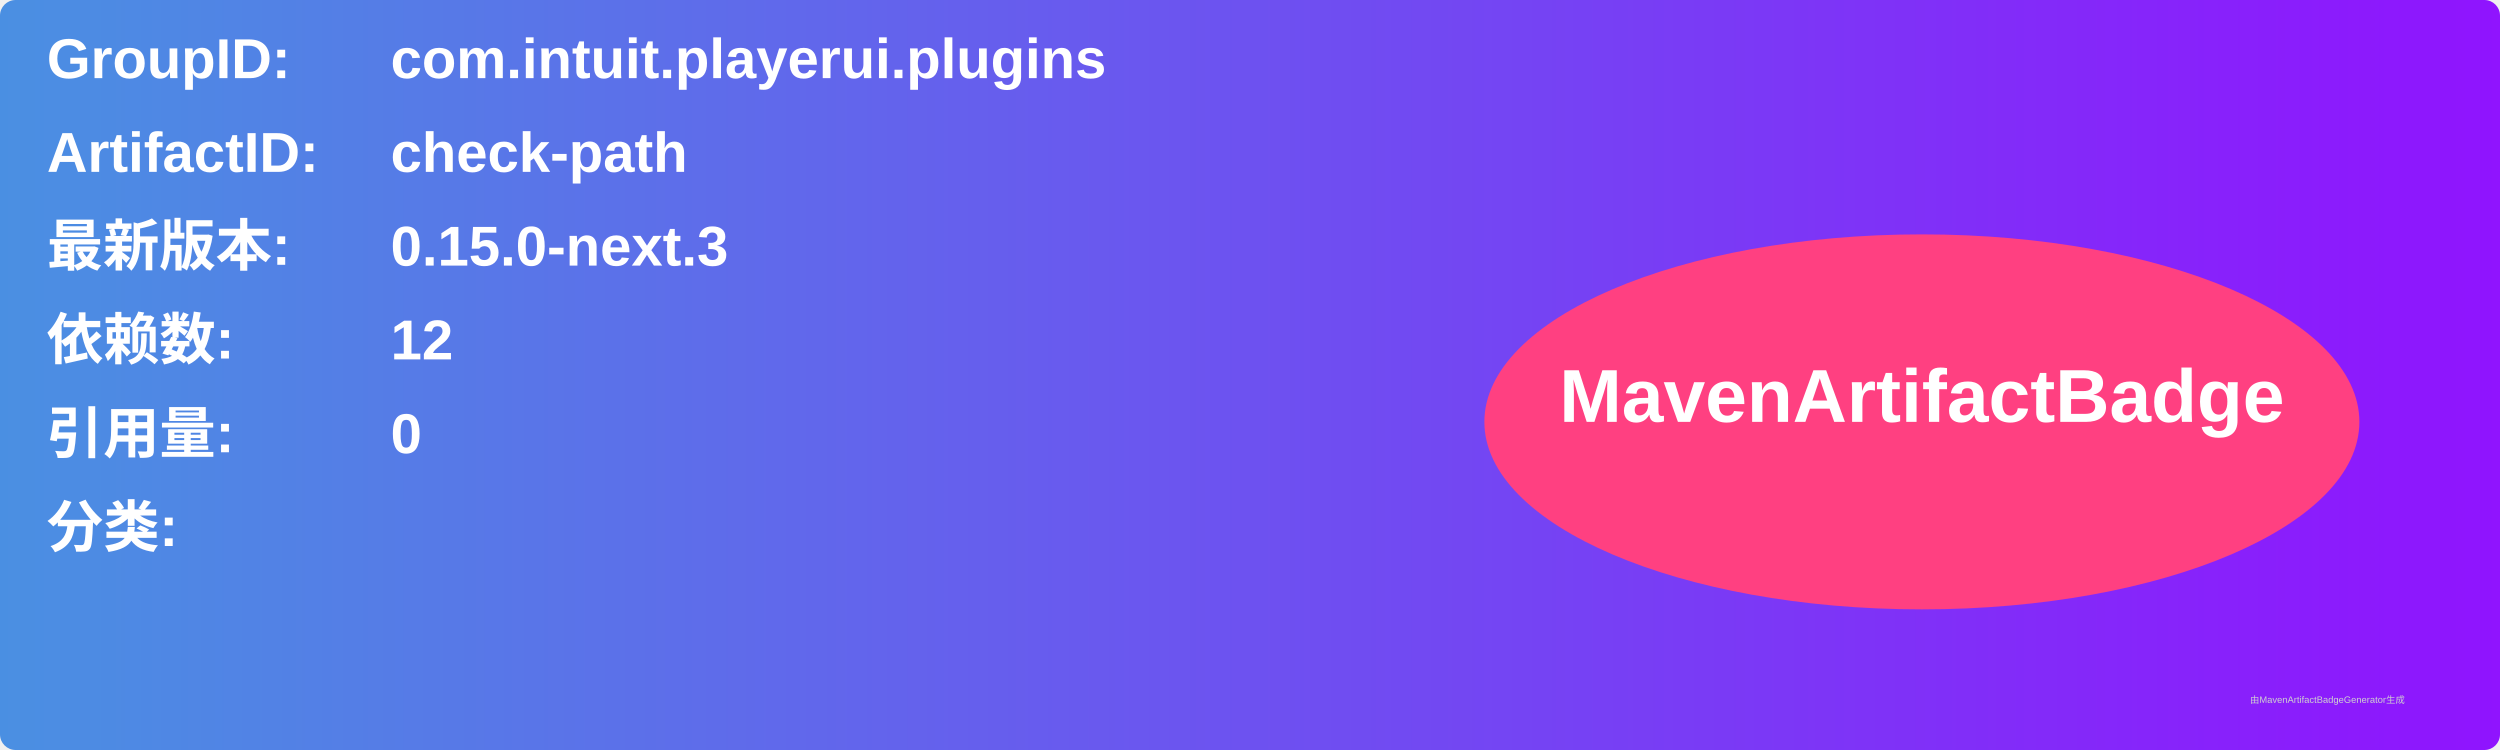
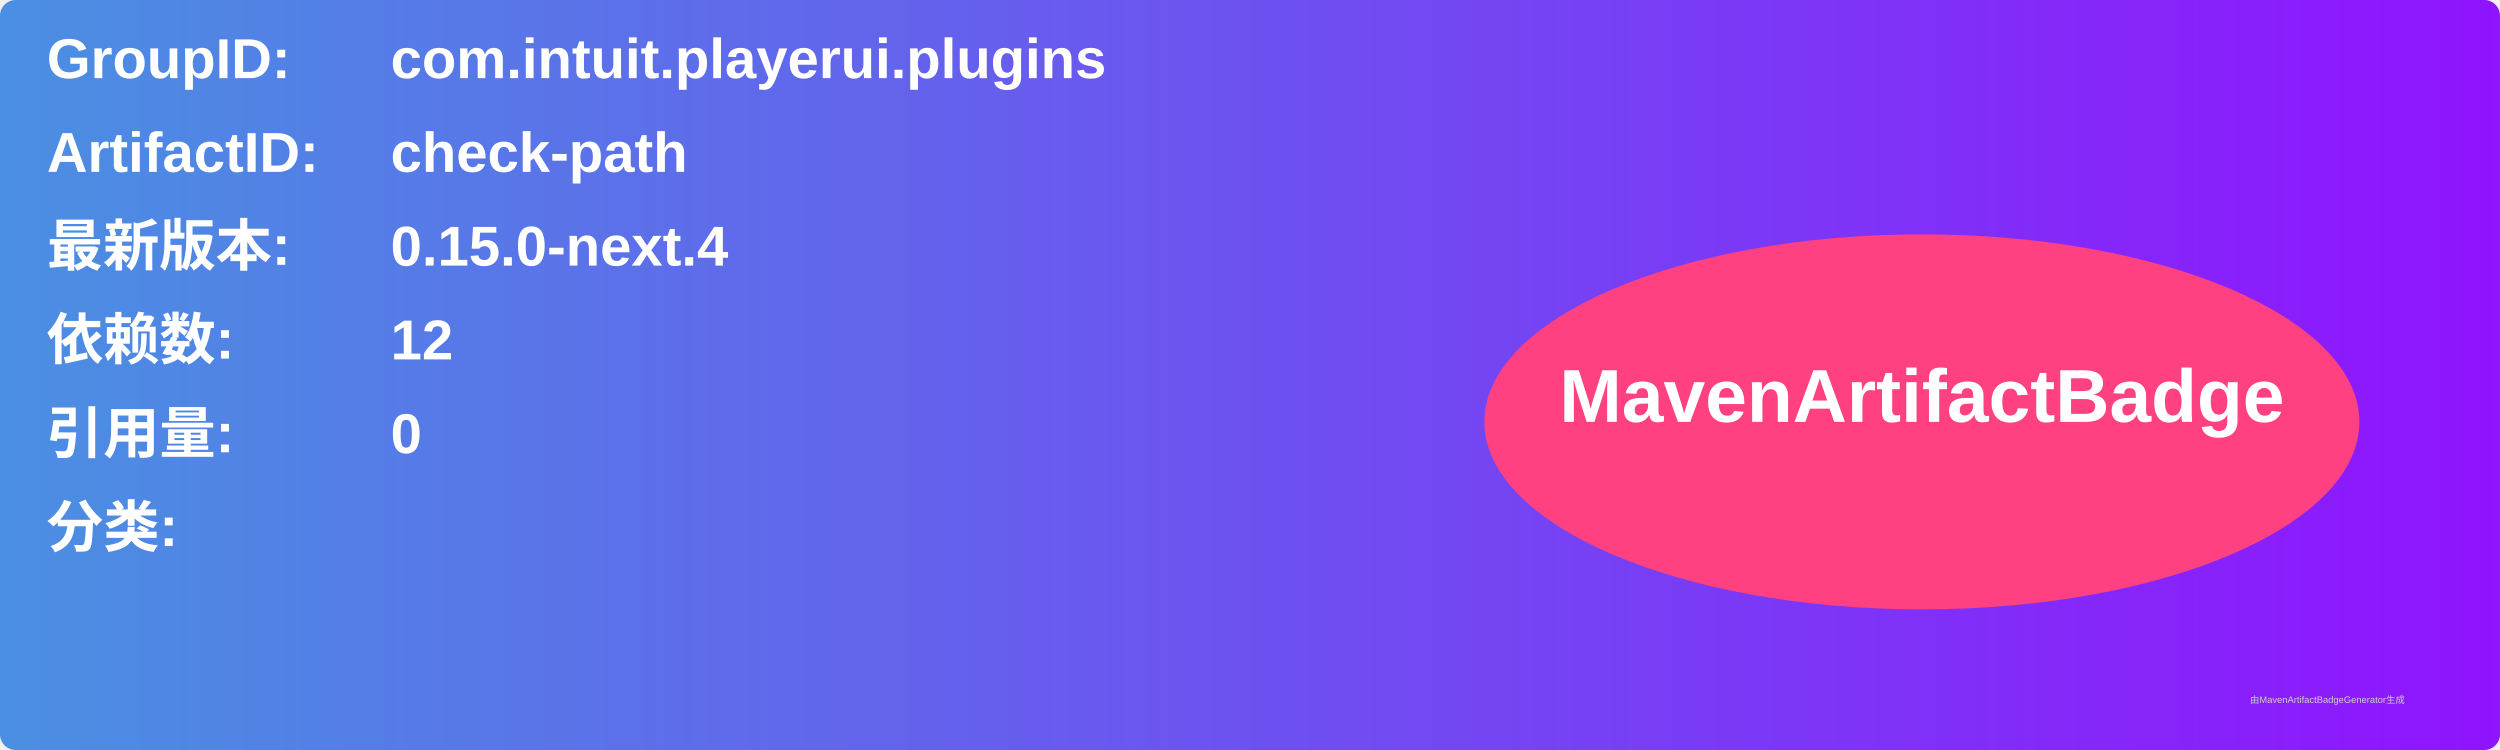
<svg xmlns="http://www.w3.org/2000/svg" width="800" height="240" viewBox="0 0 800 240">
  <linearGradient id="grad" x1="0%" y1="0%" x2="100%" y2="0%">
    <stop offset="0%" stop-color="#4a90e2" />
    <stop offset="100%" stop-color="#9013fe" />
  </linearGradient>
  <rect width="100%" height="100%" rx="5" ry="5" fill="url(#grad)" />
  <g transform="translate(15, 15)">
    <text x="0" y="10" font-family="Arial" font-size="18" fill="white" font-weight="bold" width="260">GroupID:</text>
    <text x="110" y="10" font-family="Arial" font-size="18" fill="white" font-weight="bold" width="460">com.intuit.playerui.plugins</text>
    <text x="0" y="40" font-family="Arial" font-size="18" fill="white" font-weight="bold" width="260">ArtifactID:</text>
    <text x="110" y="40" font-family="Arial" font-size="18" fill="white" font-weight="bold" width="460">check-path</text>
    <text x="0" y="70" font-family="Arial" font-size="18" fill="white" font-weight="bold">最新版本:</text>
    <text x="110" y="70" font-family="Arial" font-size="18" fill="white" font-weight="bold">
-       <tspan font-weight="bold">0.15.0-next.3</tspan>
+       <tspan font-weight="bold">0.15.0-next.4</tspan>
    </text>
    <text x="0" y="100" font-family="Arial" font-size="18" fill="white" font-weight="bold">依赖数: </text>
    <text x="110" y="100" font-family="Arial" font-size="18" fill="white">
      <tspan font-weight="bold">12</tspan>
    </text>
    <text x="0" y="130" font-family="Arial" font-size="18" fill="white" font-weight="bold">引用量: </text>
    <text x="110" y="130" font-family="Arial" font-size="18" fill="white">
      <tspan font-weight="bold">0</tspan>
    </text>
    <text x="0" y="160" font-family="Arial" font-size="18" fill="white" font-weight="bold">分类:</text>
    <text x="10" y="190" font-family="Arial" font-size="10" fill="white">
      <tspan font-weight="bold" />
    </text>
    <ellipse cx="600" cy="120" rx="140" ry="60" fill="#ff4081" />
    <text x="600" y="120" text-anchor="middle" font-family="Arial" font-size="24" fill="white" font-weight="bold">MavenArtifactBadge</text>
  </g>
  <text x="720" y="225" font-family="Arial" font-size="3" fill="#d0d0d0">由MavenArtifactBadgeGenerator生成</text>
</svg>
